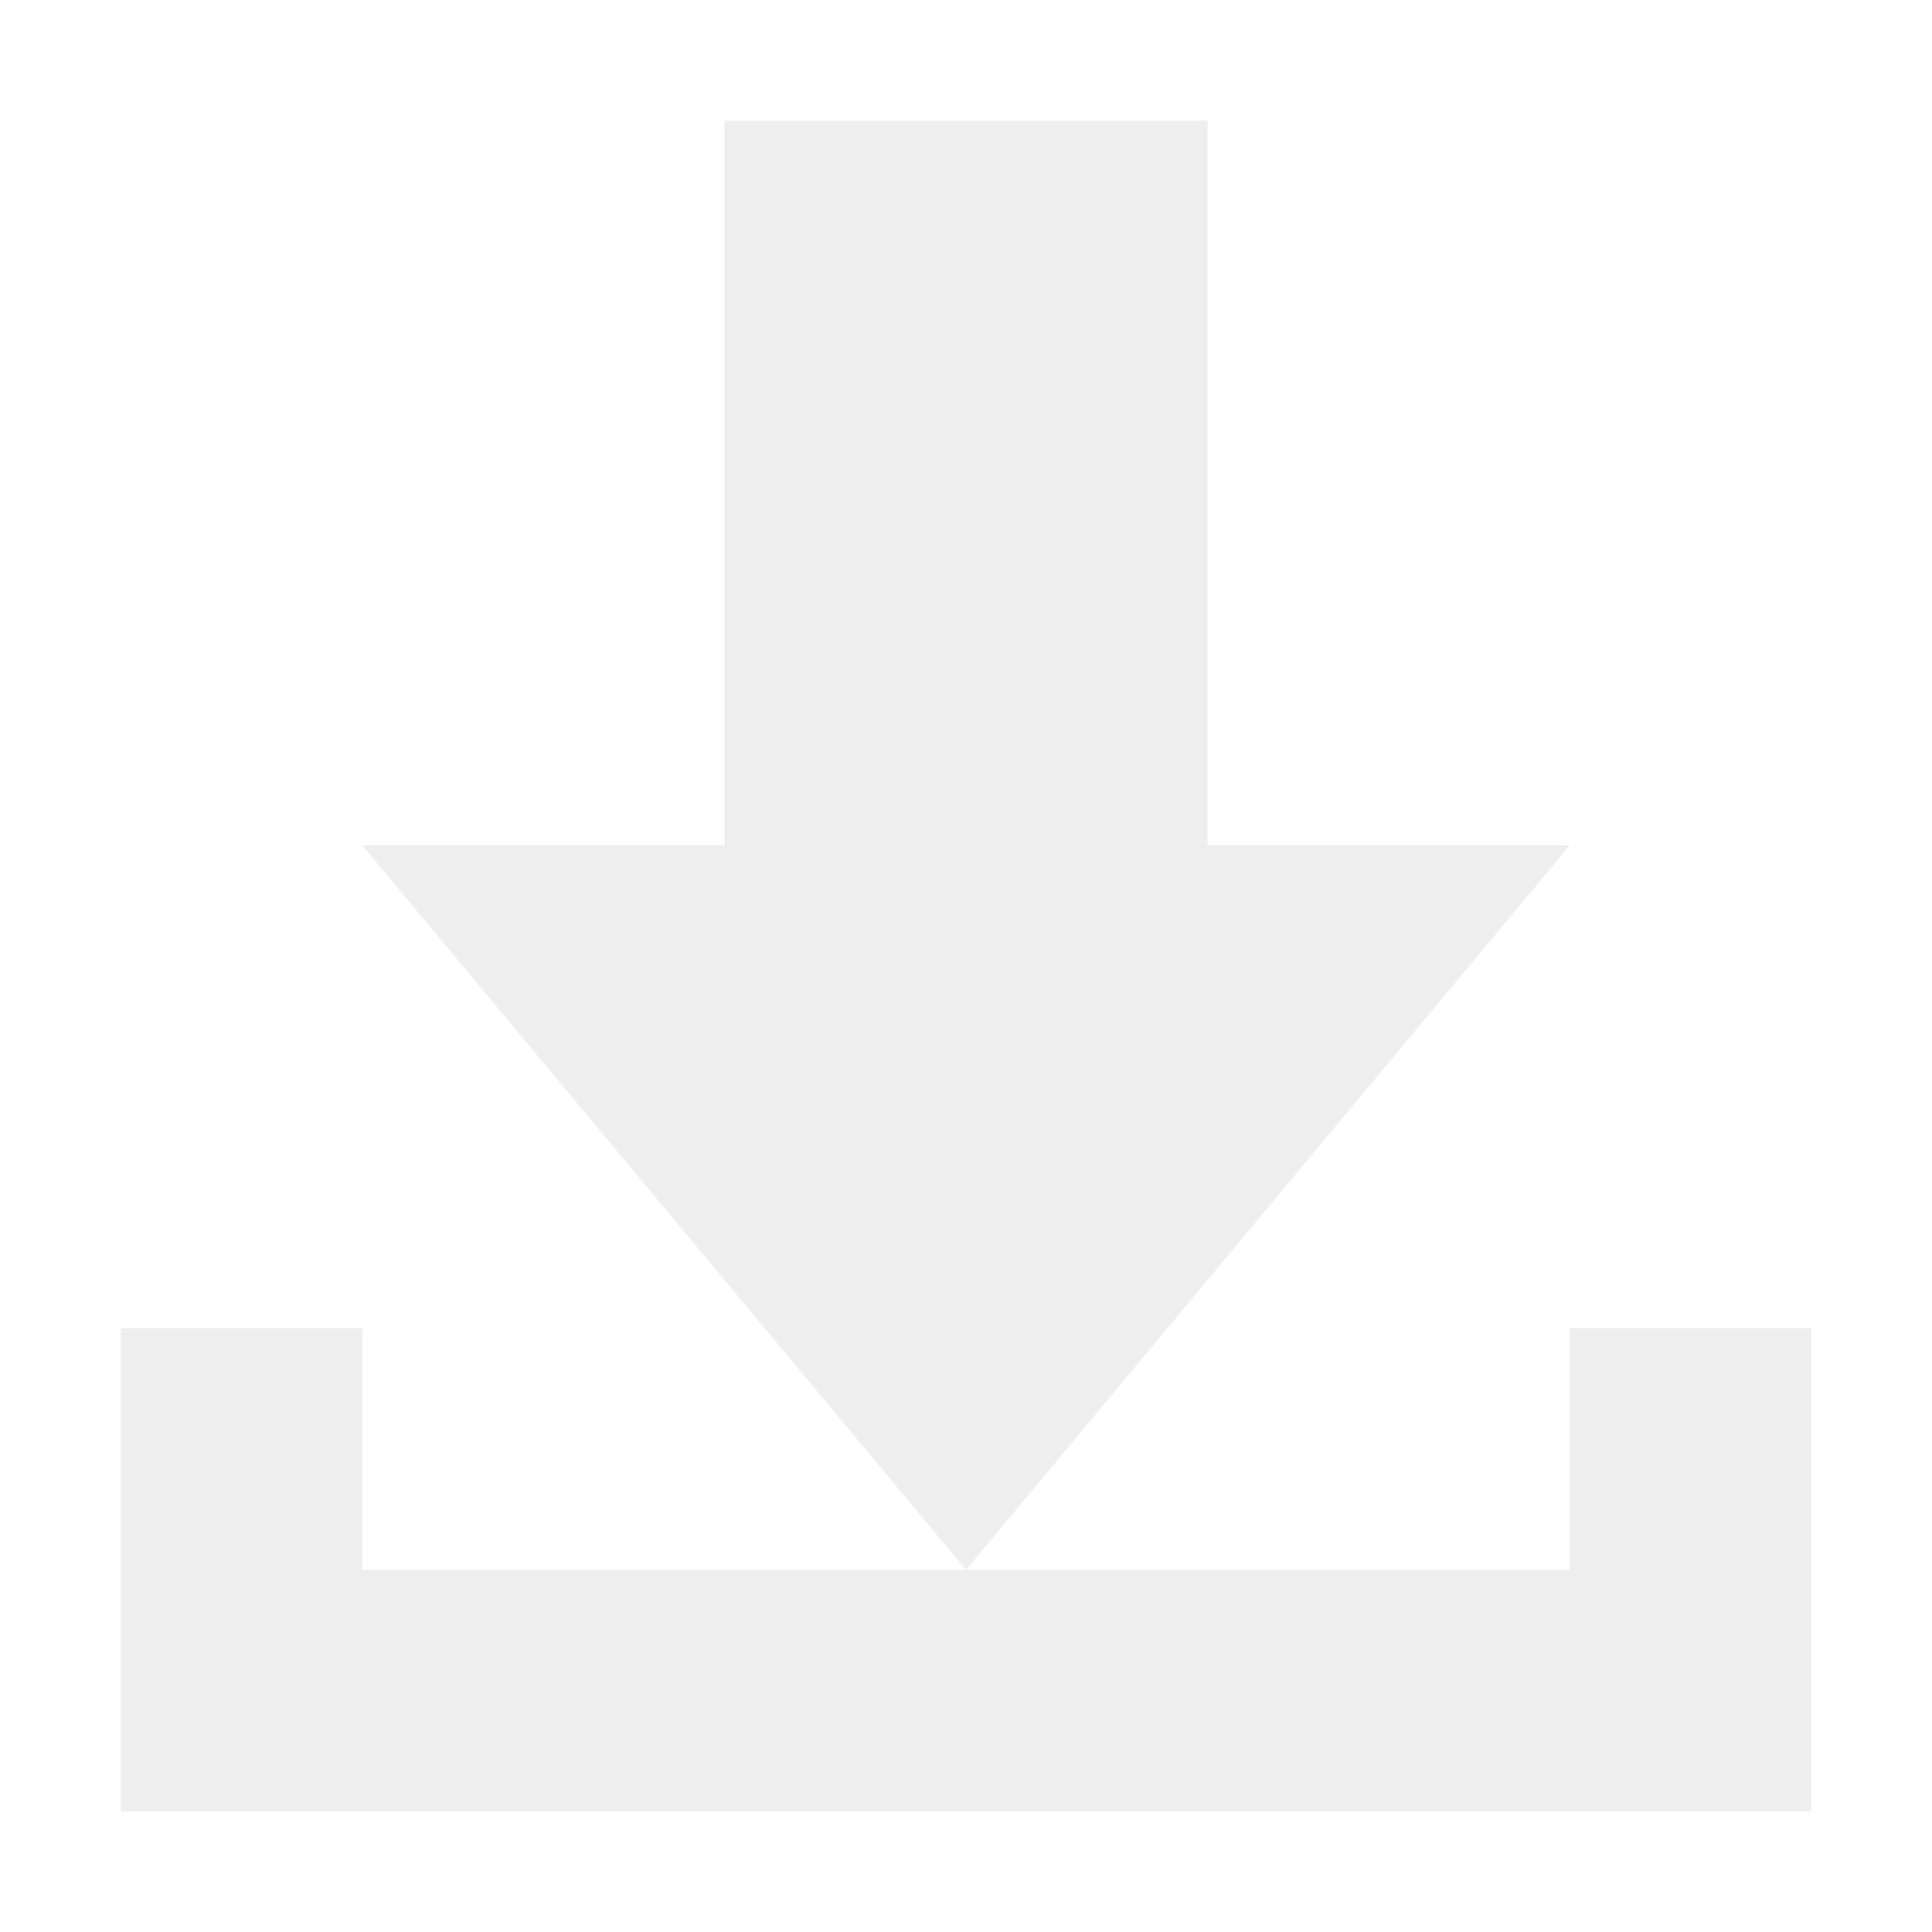
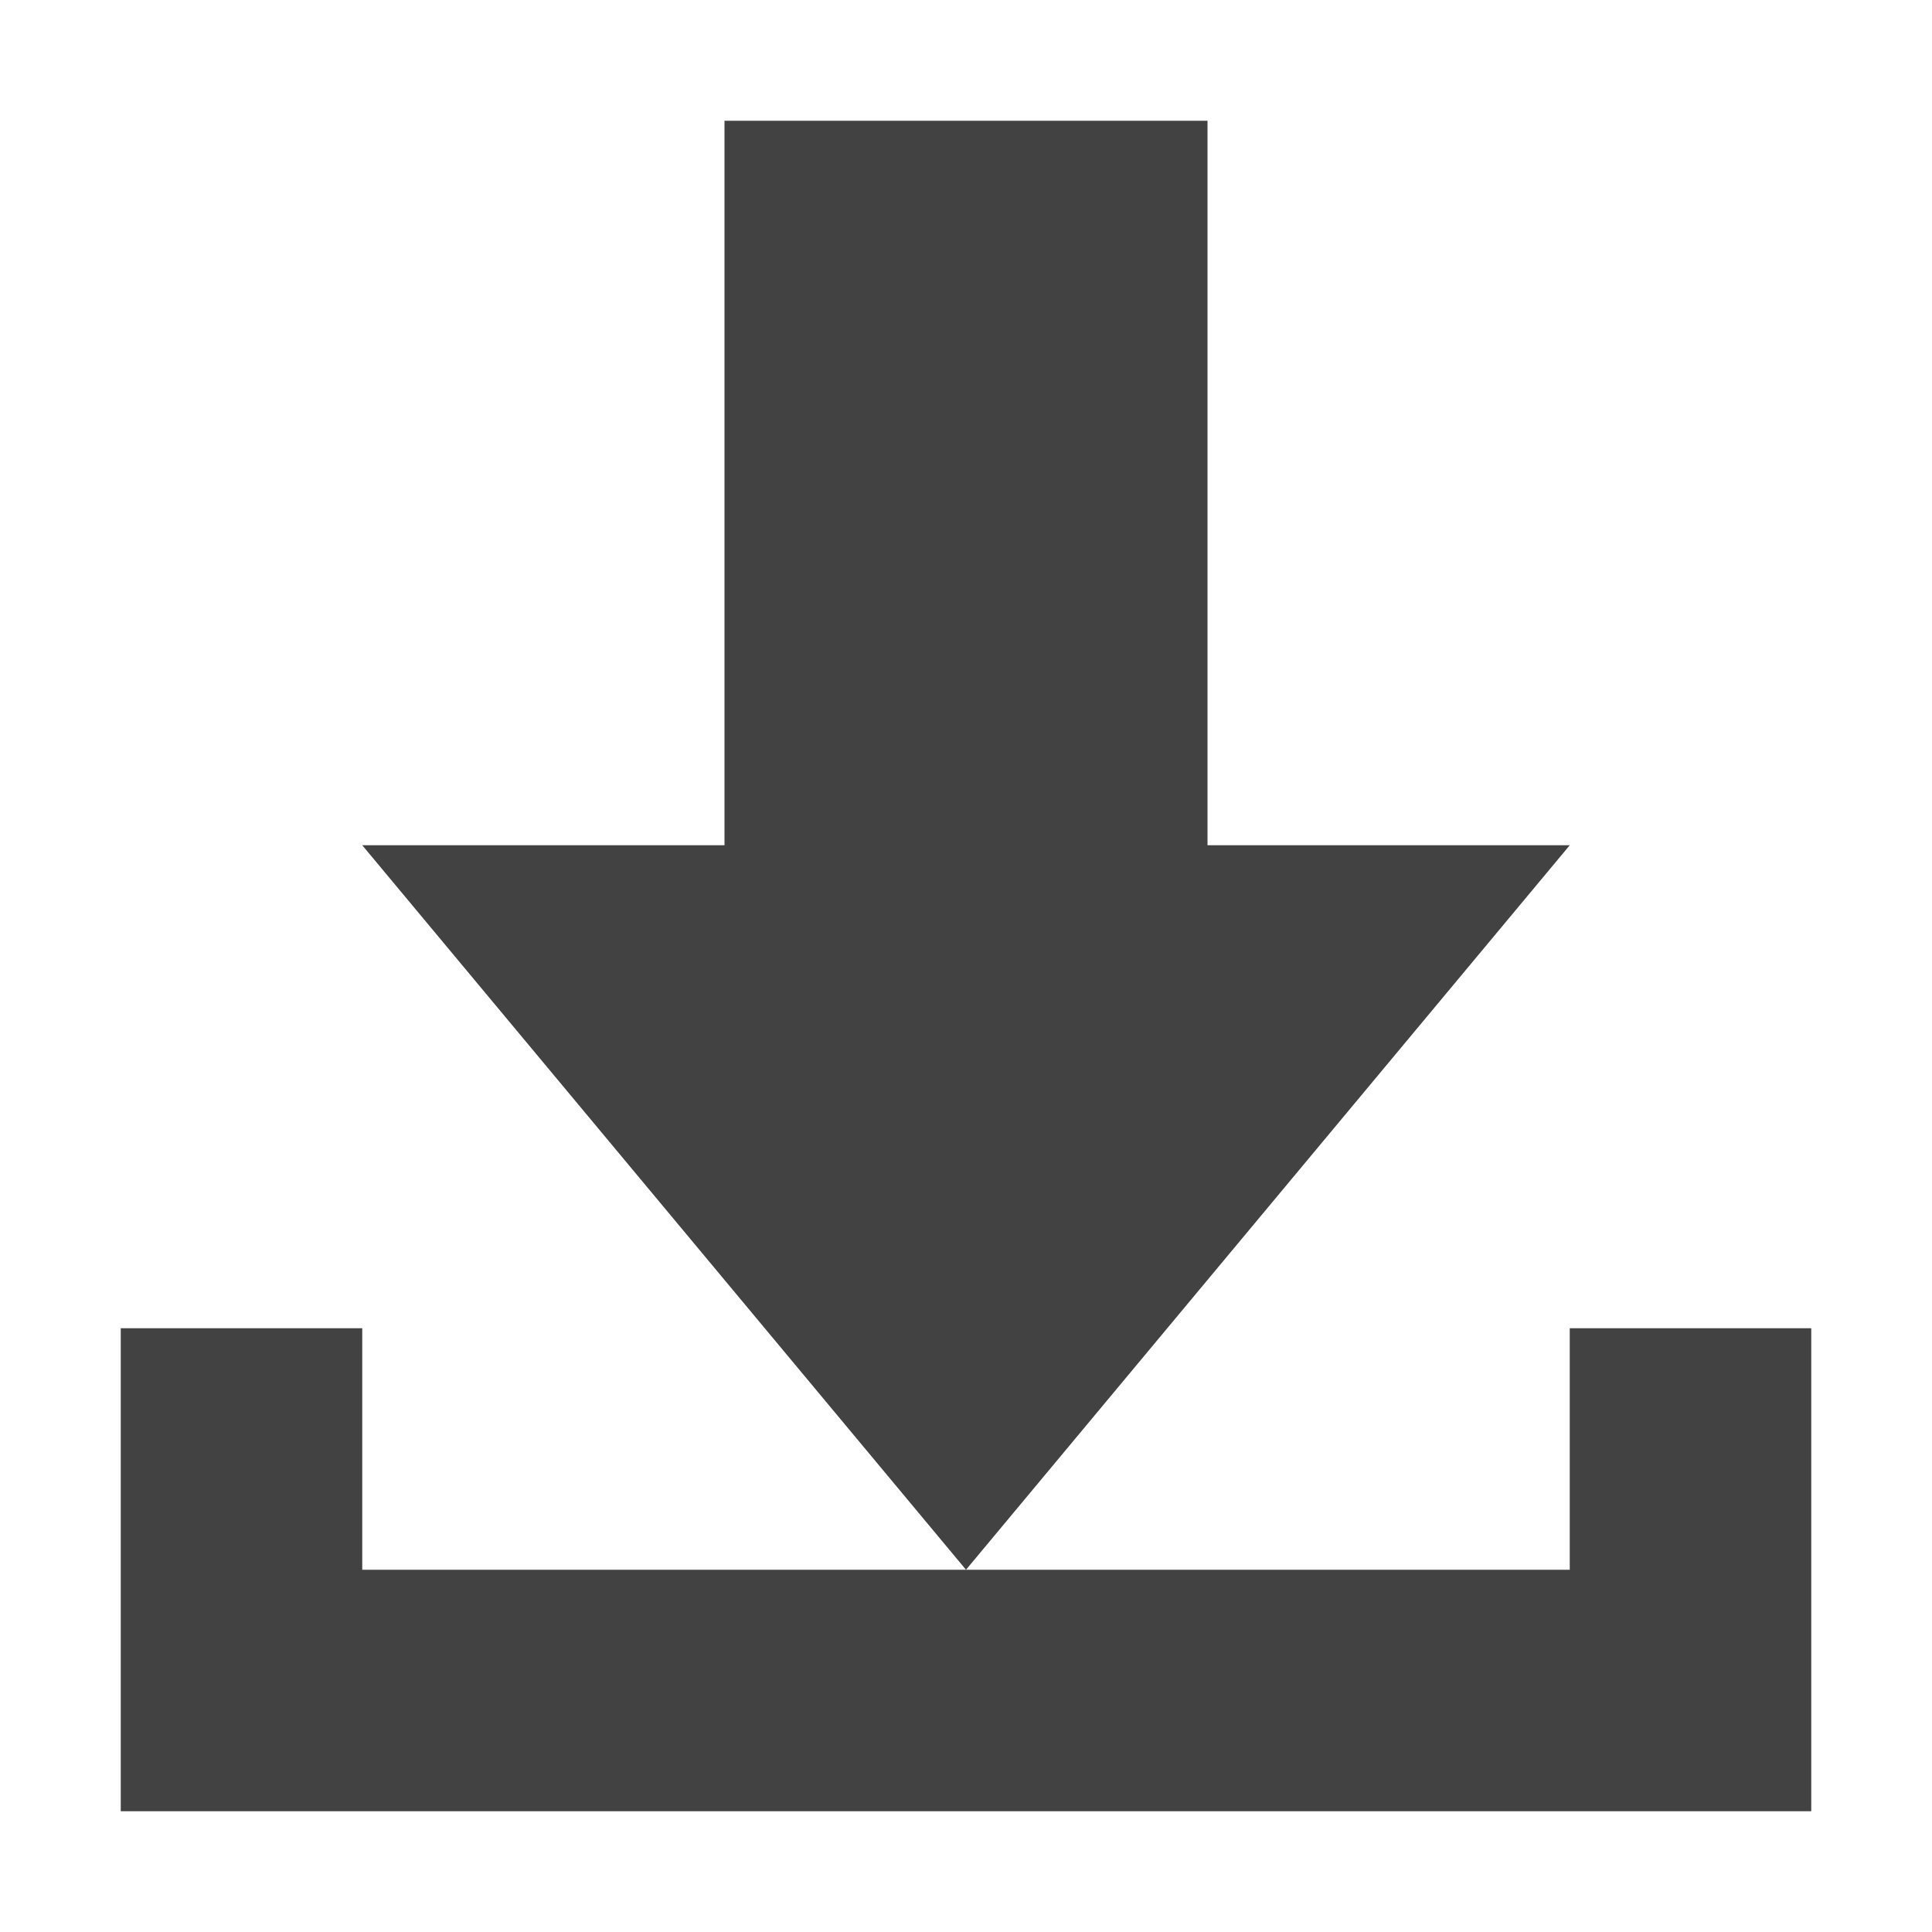
<svg xmlns="http://www.w3.org/2000/svg" width="16px" height="16px" viewBox="0 0 16 16" version="1.1">
  <g id="surface1">
    <defs>
      <style id="current-color-scheme" type="text/css">
-    .ColorScheme-Text { color:#eeeeee; } .ColorScheme-Highlight { color:#424242; }
+    .ColorScheme-Text { color:#424242; } .ColorScheme-Highlight { color:#eeeeee; }
  </style>
    </defs>
    <path style="fill:currentColor" class="ColorScheme-Text" d="M 6 1 L 6 7 L 3 7 L 8 13 L 13 7 L 10 7 L 10 1 Z M 8 13 L 3 13 L 3 11 L 1 11 L 1 15 L 15 15 L 15 11 L 13 11 L 13 13 Z M 8 13 " />
  </g>
</svg>
